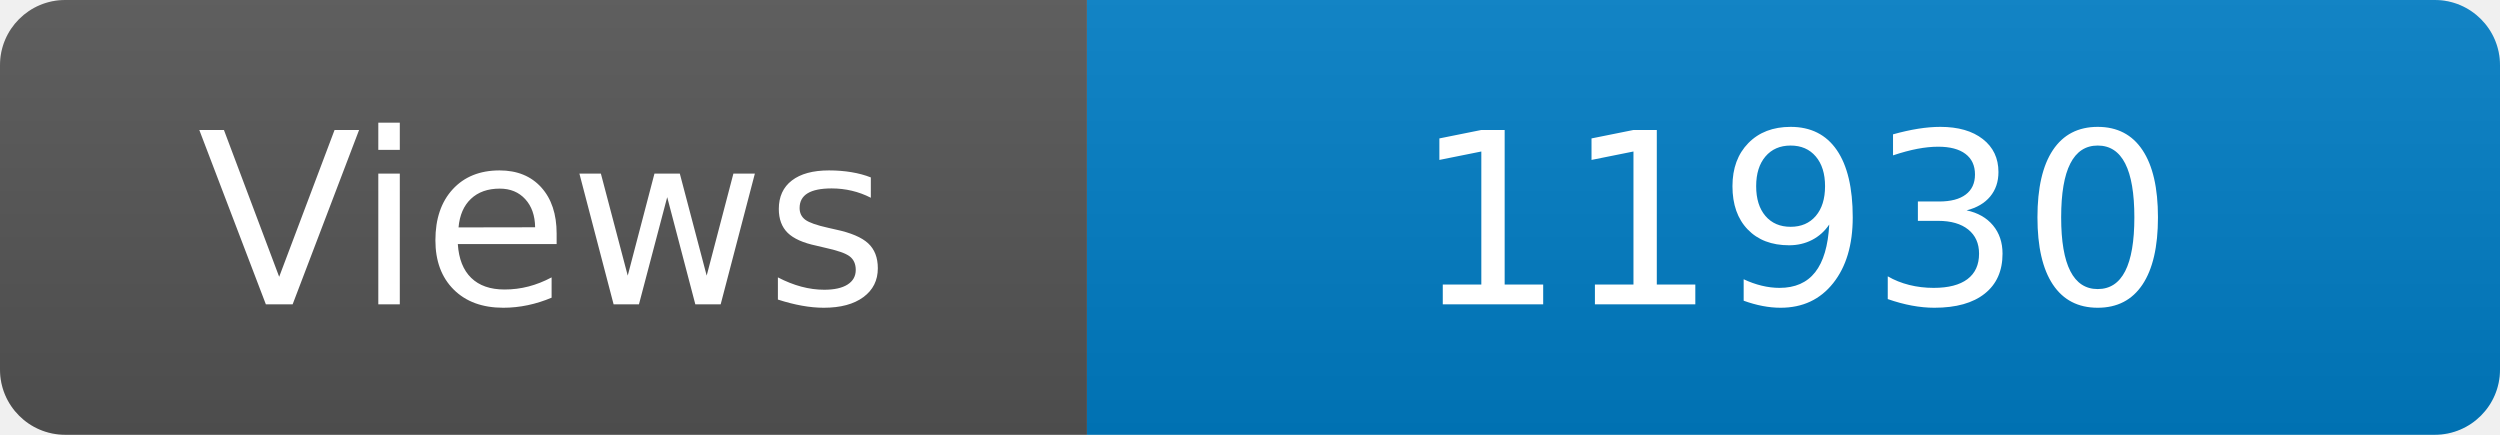
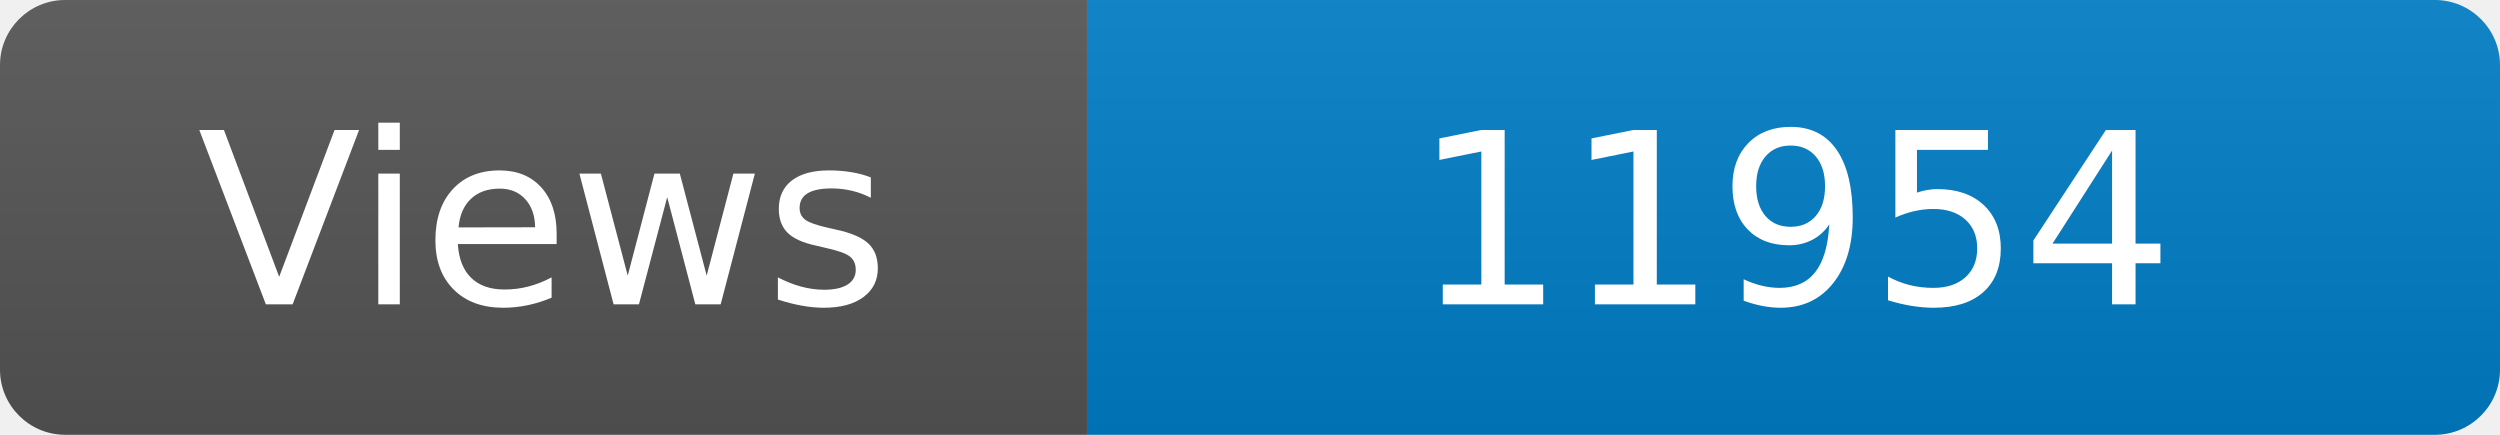
<svg xmlns="http://www.w3.org/2000/svg" width="115" height="20" role="img" aria-label="Maintained?: yes">
  <linearGradient id="s" x2="0" y2="100%">
    <stop offset="0" stop-color="#bbb" stop-opacity=".1" />
    <stop offset="1" stop-opacity=".1" />
  </linearGradient>
  <clipPath id="r">
    <rect width="115" height="20" rx="3" fill="#fff" />
  </clipPath>
  <g clip-path="url(#r)">
    <rect width="50" height="20" fill="#555" />
    <rect x="50" width="160" height="20" fill="#007ec6" />
    <rect width="115" height="20" fill="url(#s)" />
  </g>
  <g fill="#fff" text-anchor="middle" font-family="Verdana,Geneva,DejaVu Sans,sans-serif" font-size="110">
    <text x="250" y="140" transform="scale(.1)" fill="#fff">Views</text>
-     <text x="825" y="140" transform="scale(.1)" fill="#fff">11930</text>
+     <text x="825" y="140" transform="scale(.1)" fill="#fff">11954</text>
  </g>
</svg>
